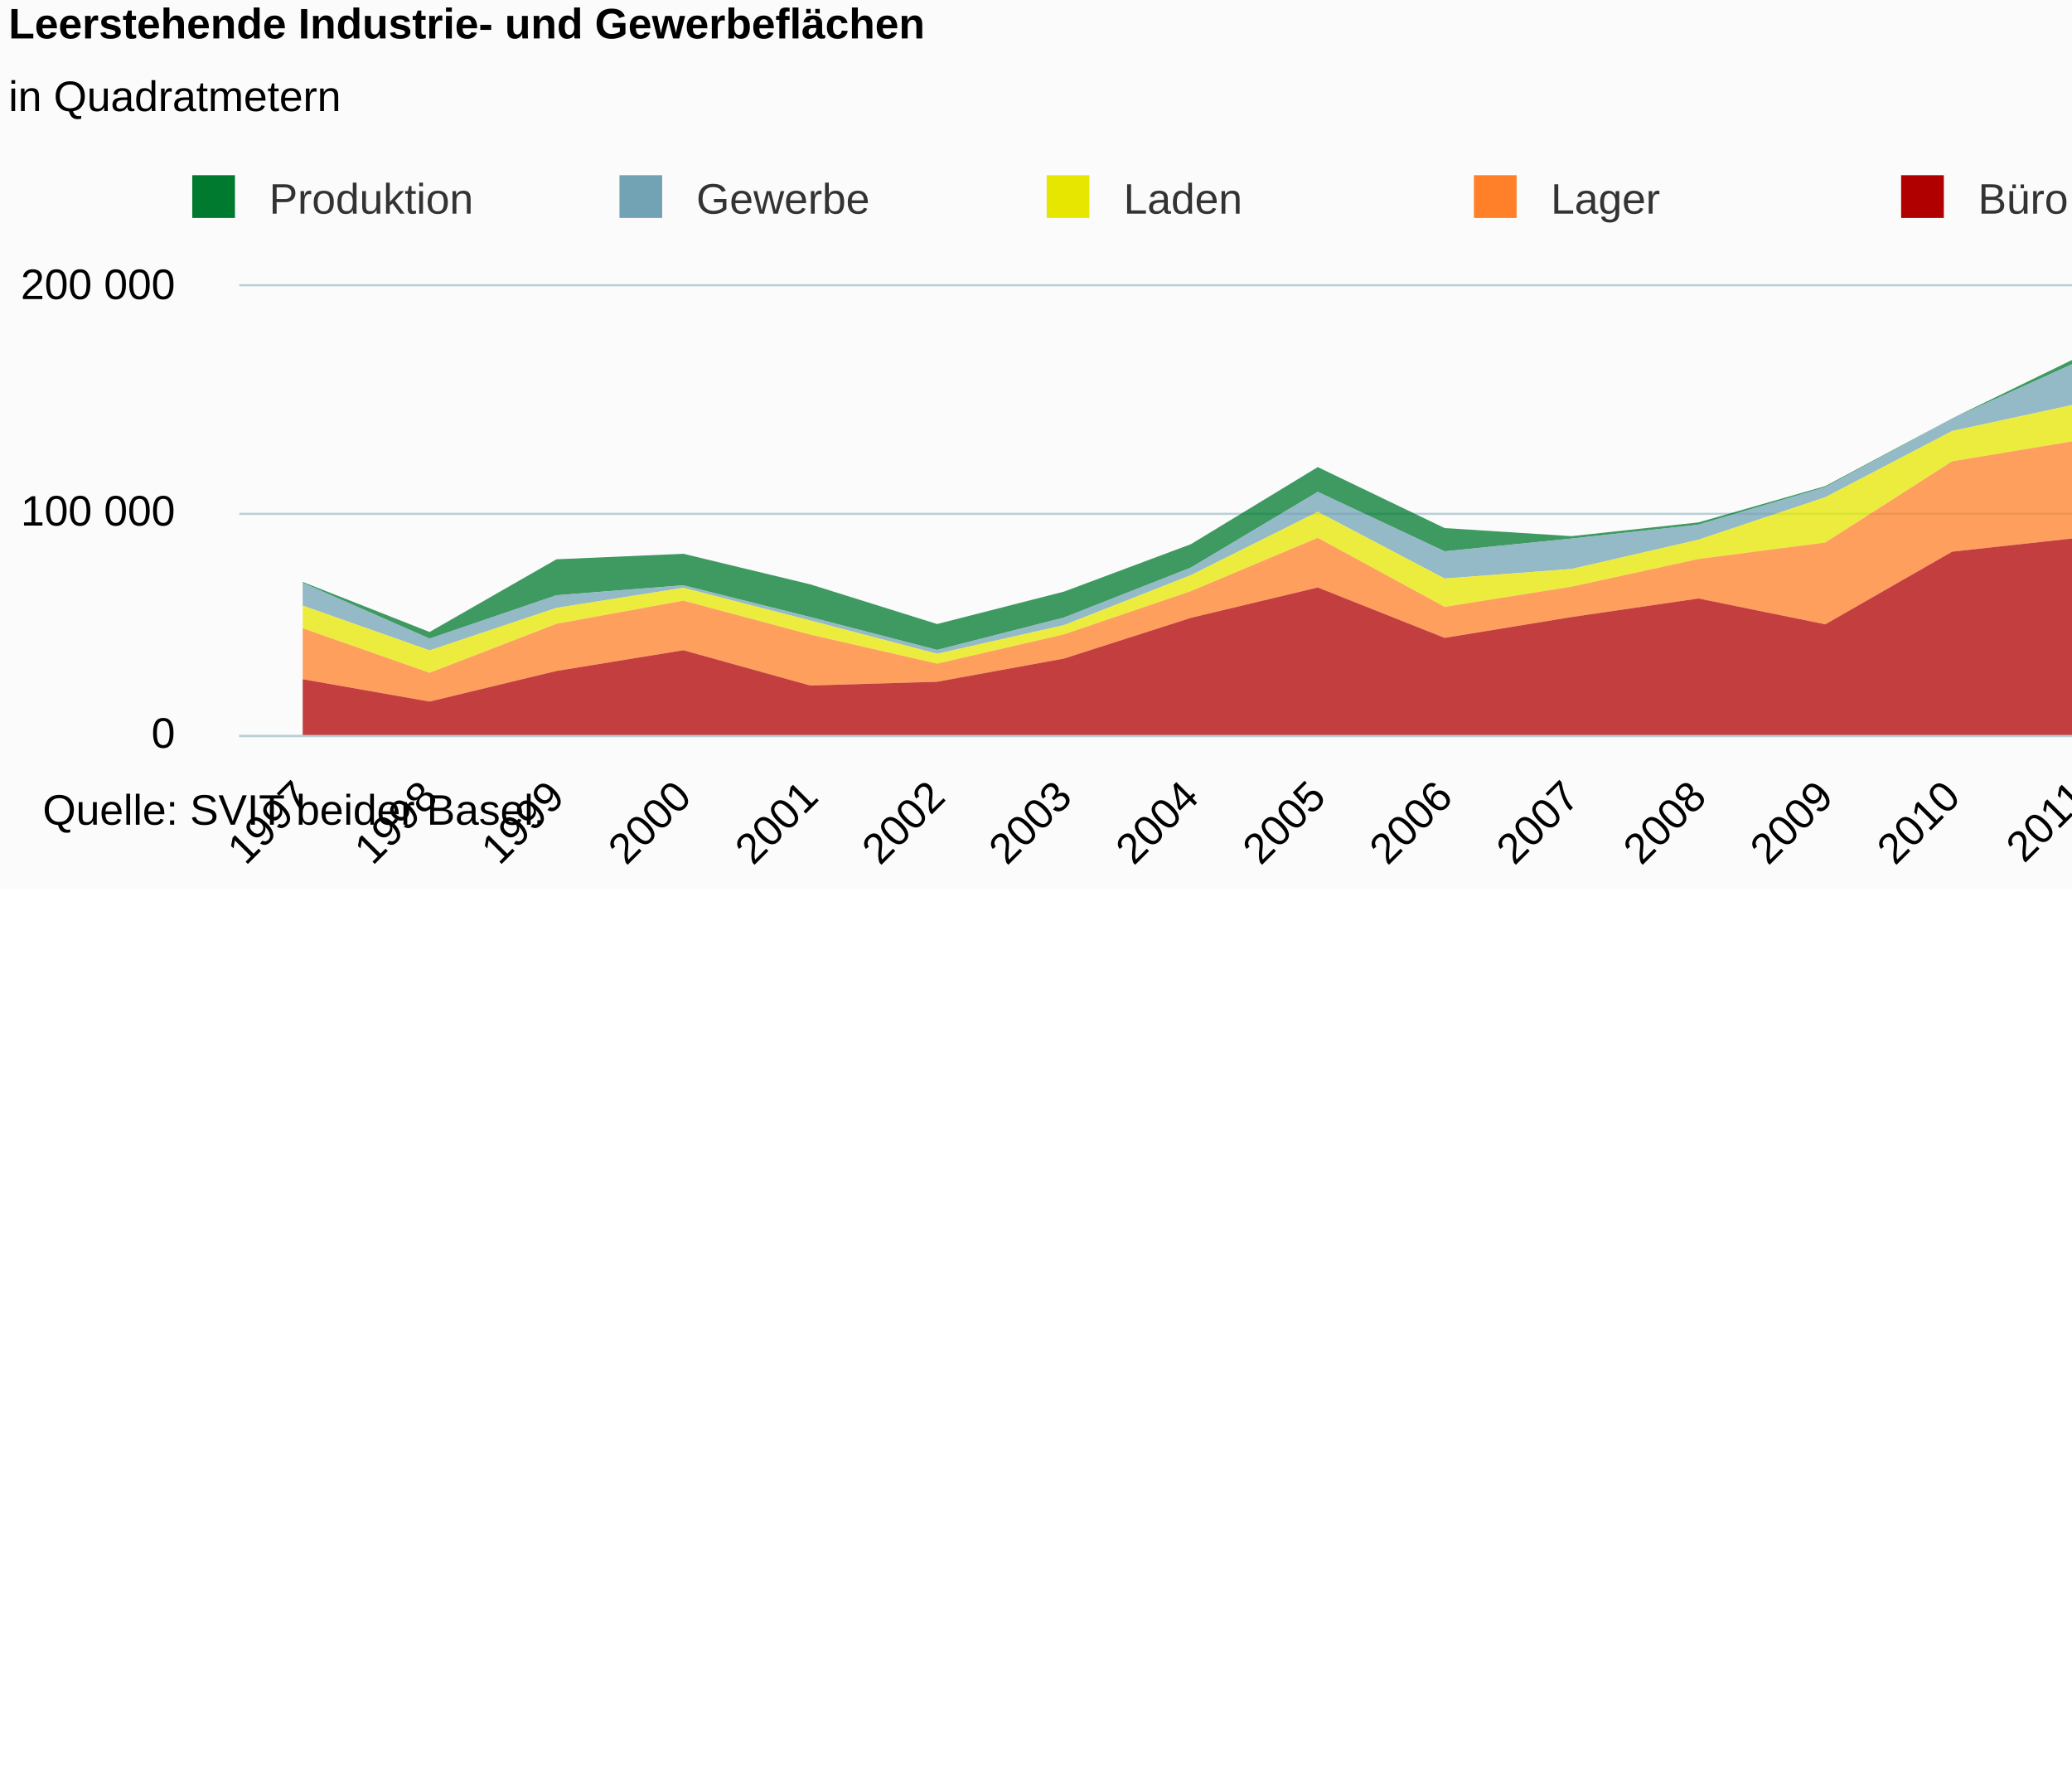
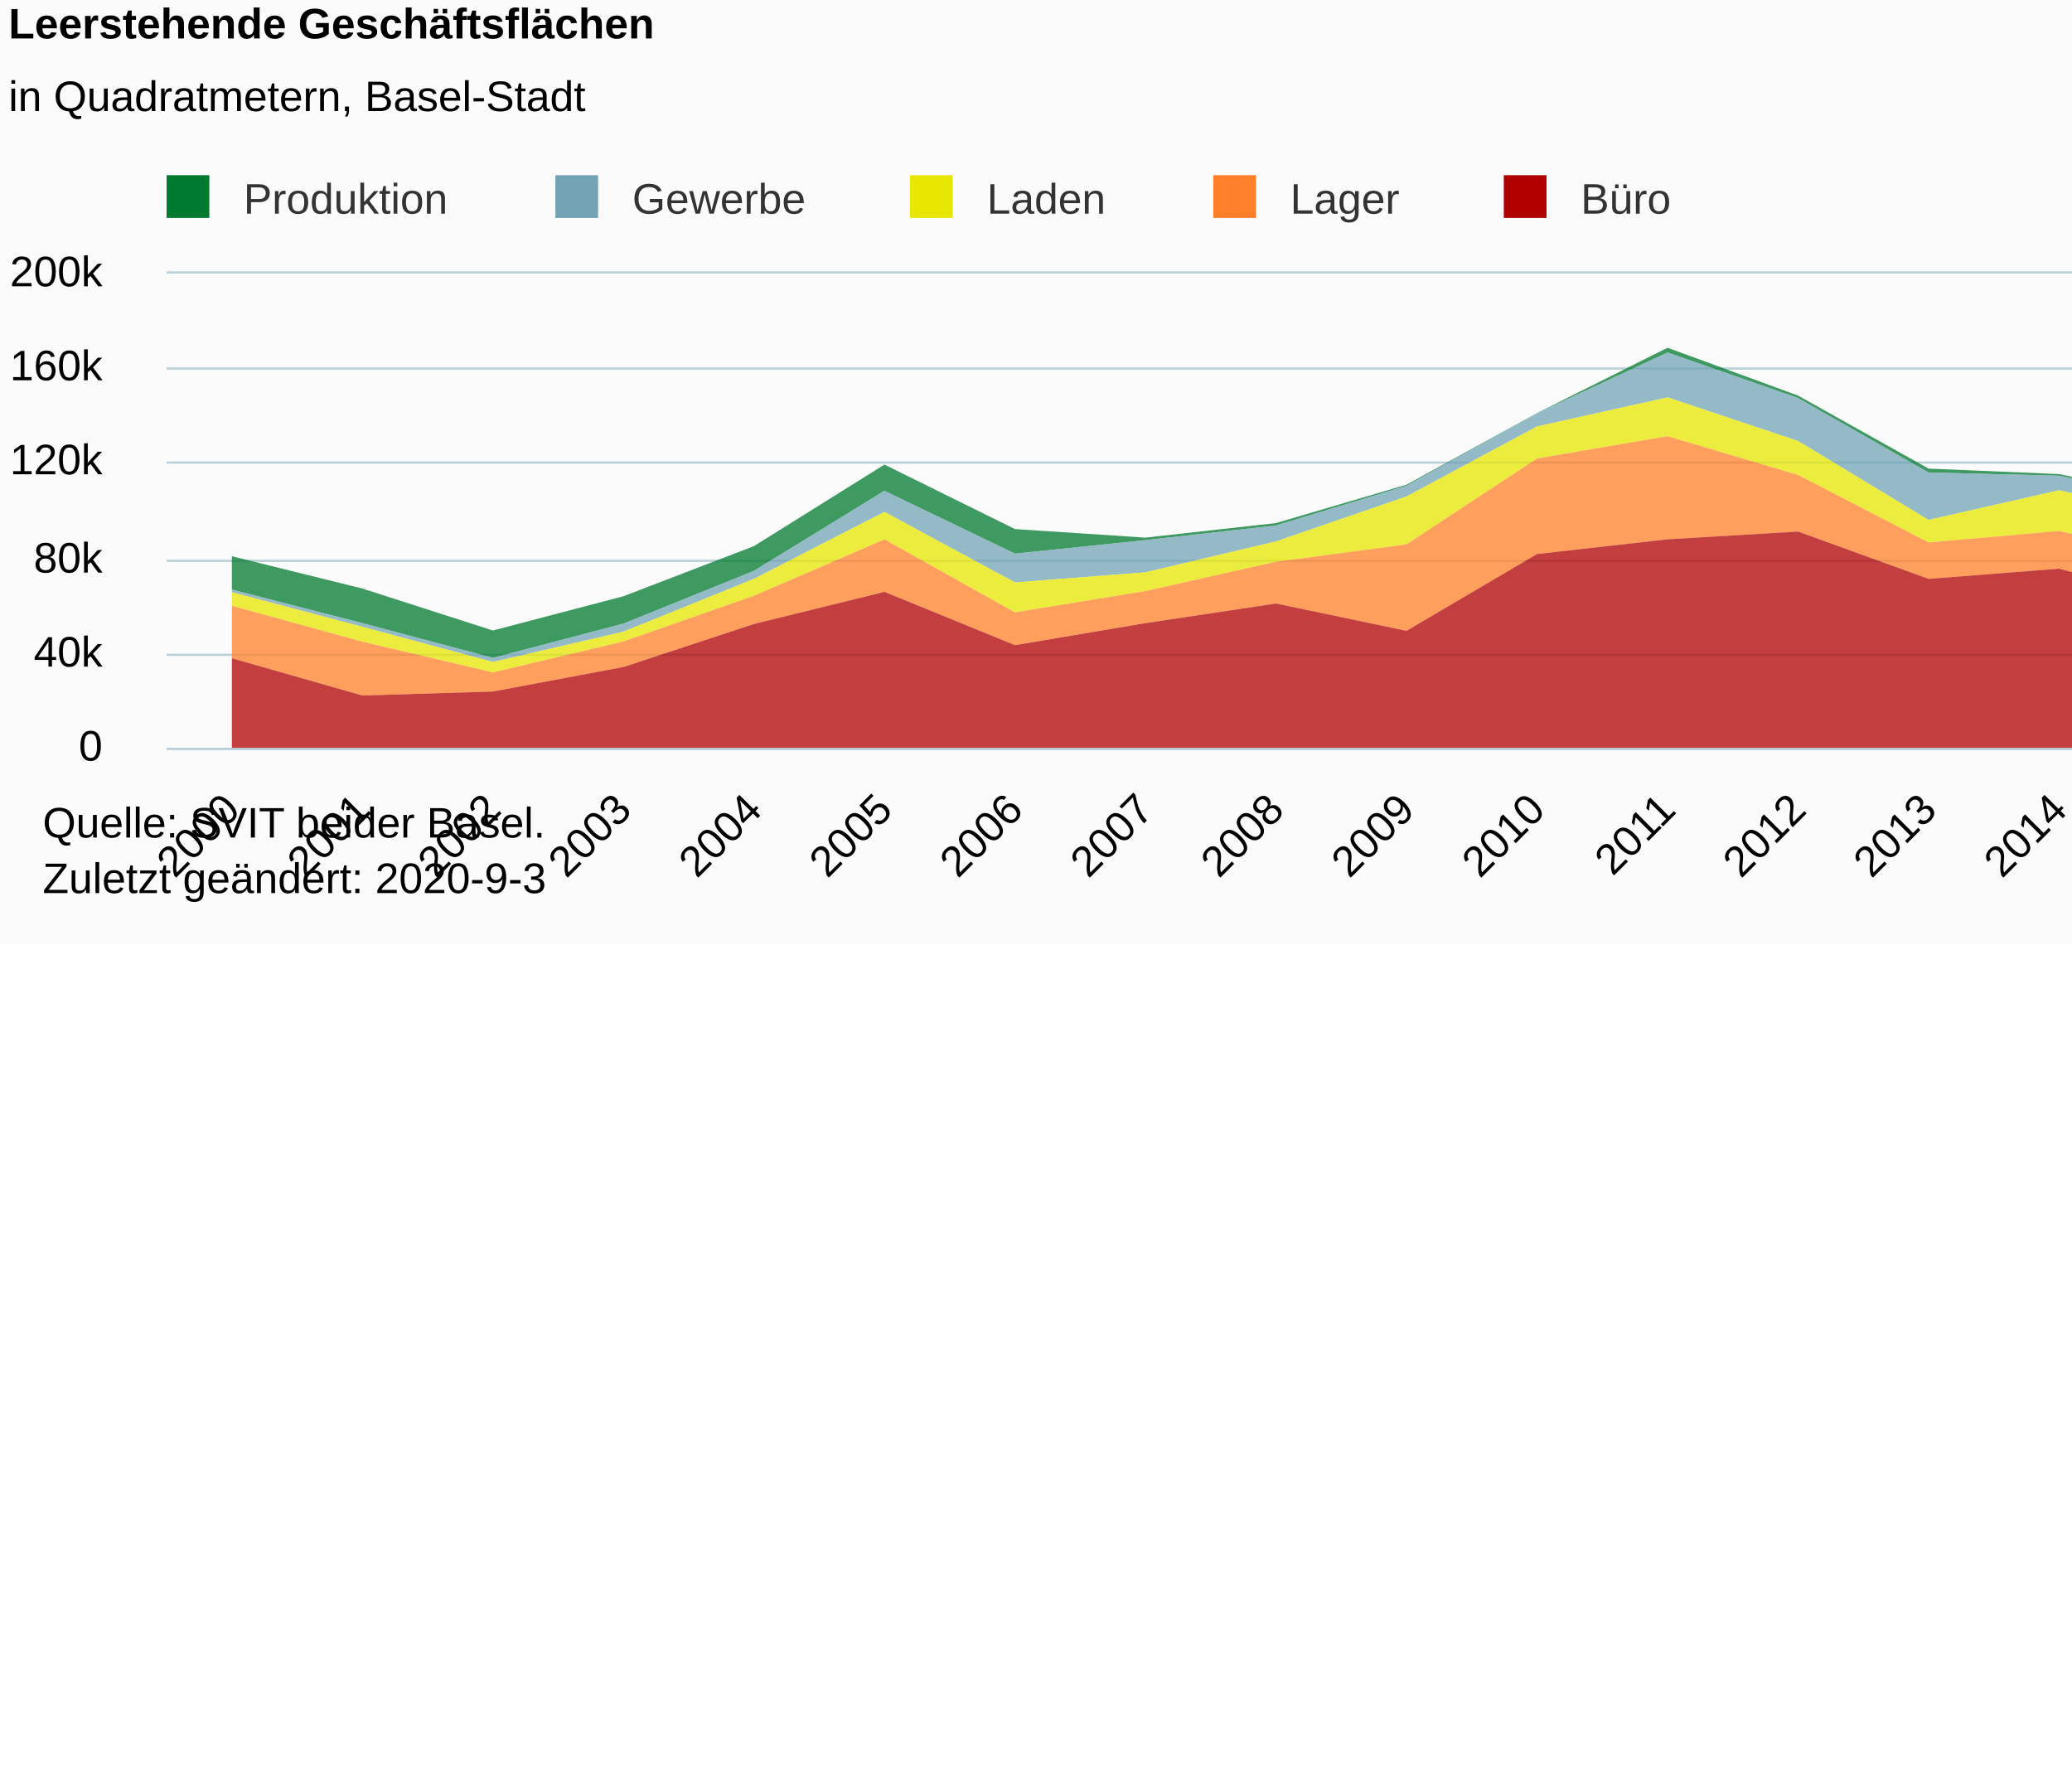
<svg xmlns="http://www.w3.org/2000/svg" version="1.1" class="highcharts-root" style="font-family:Arial;font-size:12px;" viewBox="0 0 485 415">
  <defs>
-     <clipPath id="highcharts-8i03din-6">
-       <rect x="0" y="0" width="594" height="105" fill="none" />
+     <clipPath id="highcharts-1w4o7wp-6">
+       <rect x="0" y="0" width="611" height="111" fill="none" />
    </clipPath>
-     <clipPath id="highcharts-8i03din-7">
-       <rect x="0" y="0" width="594" height="105" fill="none" />
+     <clipPath id="highcharts-1w4o7wp-7">
+       <rect x="0" y="0" width="611" height="111" fill="none" />
    </clipPath>
  </defs>
-   <rect fill="#fbfbfb" class="highcharts-background" x="0" y="0" width="665" height="208" rx="0" ry="0" />
-   <rect fill="none" class="highcharts-plot-background" x="56" y="67" width="594" height="105" />
+   <rect fill="#fbfbfb" class="highcharts-background" x="0" y="0" width="665" height="221" rx="0" ry="0" />
+   <rect fill="none" class="highcharts-plot-background" x="39" y="64" width="611" height="111" />
  <g class="highcharts-pane-group" data-z-index="0" />
  <g class="highcharts-grid highcharts-xaxis-grid " data-z-index="1">
-     <path fill="none" data-z-index="1" class="highcharts-grid-line" d="M 85.5 67 L 85.5 172" opacity="1" />
-     <path fill="none" data-z-index="1" class="highcharts-grid-line" d="M 114.5 67 L 114.5 172" opacity="1" />
-     <path fill="none" data-z-index="1" class="highcharts-grid-line" d="M 144.5 67 L 144.5 172" opacity="1" />
-     <path fill="none" data-z-index="1" class="highcharts-grid-line" d="M 174.5 67 L 174.5 172" opacity="1" />
-     <path fill="none" data-z-index="1" class="highcharts-grid-line" d="M 204.5 67 L 204.5 172" opacity="1" />
-     <path fill="none" data-z-index="1" class="highcharts-grid-line" d="M 233.5 67 L 233.5 172" opacity="1" />
-     <path fill="none" data-z-index="1" class="highcharts-grid-line" d="M 263.5 67 L 263.5 172" opacity="1" />
-     <path fill="none" data-z-index="1" class="highcharts-grid-line" d="M 293.5 67 L 293.5 172" opacity="1" />
-     <path fill="none" data-z-index="1" class="highcharts-grid-line" d="M 322.5 67 L 322.5 172" opacity="1" />
-     <path fill="none" data-z-index="1" class="highcharts-grid-line" d="M 352.5 67 L 352.5 172" opacity="1" />
-     <path fill="none" data-z-index="1" class="highcharts-grid-line" d="M 382.5 67 L 382.5 172" opacity="1" />
-     <path fill="none" data-z-index="1" class="highcharts-grid-line" d="M 411.5 67 L 411.5 172" opacity="1" />
-     <path fill="none" data-z-index="1" class="highcharts-grid-line" d="M 441.5 67 L 441.5 172" opacity="1" />
-     <path fill="none" data-z-index="1" class="highcharts-grid-line" d="M 471.5 67 L 471.5 172" opacity="1" />
-     <path fill="none" data-z-index="1" class="highcharts-grid-line" d="M 501.5 67 L 501.5 172" opacity="1" />
-     <path fill="none" data-z-index="1" class="highcharts-grid-line" d="M 530.5 67 L 530.5 172" opacity="1" />
-     <path fill="none" data-z-index="1" class="highcharts-grid-line" d="M 560.5 67 L 560.5 172" opacity="1" />
-     <path fill="none" data-z-index="1" class="highcharts-grid-line" d="M 590.5 67 L 590.5 172" opacity="1" />
-     <path fill="none" data-z-index="1" class="highcharts-grid-line" d="M 619.5 67 L 619.5 172" opacity="1" />
-     <path fill="none" data-z-index="1" class="highcharts-grid-line" d="M 649.5 67 L 649.5 172" opacity="1" />
-     <path fill="none" data-z-index="1" class="highcharts-grid-line" d="M 55.5 67 L 55.5 172" opacity="1" />
+     <path fill="none" data-z-index="1" class="highcharts-grid-line" d="M 69.5 64 L 69.5 175" opacity="1" />
+     <path fill="none" data-z-index="1" class="highcharts-grid-line" d="M 99.5 64 L 99.5 175" opacity="1" />
+     <path fill="none" data-z-index="1" class="highcharts-grid-line" d="M 130.5 64 L 130.5 175" opacity="1" />
+     <path fill="none" data-z-index="1" class="highcharts-grid-line" d="M 160.5 64 L 160.5 175" opacity="1" />
+     <path fill="none" data-z-index="1" class="highcharts-grid-line" d="M 191.5 64 L 191.5 175" opacity="1" />
+     <path fill="none" data-z-index="1" class="highcharts-grid-line" d="M 221.5 64 L 221.5 175" opacity="1" />
+     <path fill="none" data-z-index="1" class="highcharts-grid-line" d="M 252.5 64 L 252.5 175" opacity="1" />
+     <path fill="none" data-z-index="1" class="highcharts-grid-line" d="M 282.5 64 L 282.5 175" opacity="1" />
+     <path fill="none" data-z-index="1" class="highcharts-grid-line" d="M 313.5 64 L 313.5 175" opacity="1" />
+     <path fill="none" data-z-index="1" class="highcharts-grid-line" d="M 344.5 64 L 344.5 175" opacity="1" />
+     <path fill="none" data-z-index="1" class="highcharts-grid-line" d="M 374.5 64 L 374.5 175" opacity="1" />
+     <path fill="none" data-z-index="1" class="highcharts-grid-line" d="M 405.5 64 L 405.5 175" opacity="1" />
+     <path fill="none" data-z-index="1" class="highcharts-grid-line" d="M 435.5 64 L 435.5 175" opacity="1" />
+     <path fill="none" data-z-index="1" class="highcharts-grid-line" d="M 466.5 64 L 466.5 175" opacity="1" />
+     <path fill="none" data-z-index="1" class="highcharts-grid-line" d="M 496.5 64 L 496.5 175" opacity="1" />
+     <path fill="none" data-z-index="1" class="highcharts-grid-line" d="M 527.5 64 L 527.5 175" opacity="1" />
+     <path fill="none" data-z-index="1" class="highcharts-grid-line" d="M 557.5 64 L 557.5 175" opacity="1" />
+     <path fill="none" data-z-index="1" class="highcharts-grid-line" d="M 588.5 64 L 588.5 175" opacity="1" />
+     <path fill="none" data-z-index="1" class="highcharts-grid-line" d="M 618.5 64 L 618.5 175" opacity="1" />
+     <path fill="none" data-z-index="1" class="highcharts-grid-line" d="M 649.5 64 L 649.5 175" opacity="1" />
+     <path fill="none" data-z-index="1" class="highcharts-grid-line" d="M 38.5 64 L 38.5 175" opacity="1" />
  </g>
  <g class="highcharts-grid highcharts-yaxis-grid " data-z-index="1">
-     <path fill="none" stroke="#B9CFD7" stroke-width="0.5" data-z-index="1" class="highcharts-grid-line" d="M 56 172.25 L 650 172.25" opacity="1" />
-     <path fill="none" stroke="#B9CFD7" stroke-width="0.5" data-z-index="1" class="highcharts-grid-line" d="M 56 120.25 L 650 120.25" opacity="1" />
-     <path fill="none" stroke="#B9CFD7" stroke-width="0.5" data-z-index="1" class="highcharts-grid-line" d="M 56 66.75 L 650 66.75" opacity="1" />
+     <path fill="none" stroke="#B9CFD7" stroke-width="0.5" data-z-index="1" class="highcharts-grid-line" d="M 39 175.25 L 650 175.25" opacity="1" />
+     <path fill="none" stroke="#B9CFD7" stroke-width="0.5" data-z-index="1" class="highcharts-grid-line" d="M 39 153.25 L 650 153.25" opacity="1" />
+     <path fill="none" stroke="#B9CFD7" stroke-width="0.5" data-z-index="1" class="highcharts-grid-line" d="M 39 131.25 L 650 131.25" opacity="1" />
+     <path fill="none" stroke="#B9CFD7" stroke-width="0.5" data-z-index="1" class="highcharts-grid-line" d="M 39 108.25 L 650 108.25" opacity="1" />
+     <path fill="none" stroke="#B9CFD7" stroke-width="0.5" data-z-index="1" class="highcharts-grid-line" d="M 39 86.25 L 650 86.25" opacity="1" />
+     <path fill="none" stroke="#B9CFD7" stroke-width="0.5" data-z-index="1" class="highcharts-grid-line" d="M 39 63.75 L 650 63.75" opacity="1" />
  </g>
-   <rect fill="none" class="highcharts-plot-border" data-z-index="1" x="56" y="67" width="594" height="105" />
+   <rect fill="none" class="highcharts-plot-border" data-z-index="1" x="39" y="64" width="611" height="111" />
  <g class="highcharts-axis highcharts-xaxis " data-z-index="2">
-     <path fill="none" class="highcharts-axis-line" stroke="#B9CFD7" stroke-width="0.5" data-z-index="7" d="M 56 172.25 L 650 172.25" />
+     <path fill="none" class="highcharts-axis-line" stroke="#B9CFD7" stroke-width="0.5" data-z-index="7" d="M 39 175.25 L 650 175.25" />
  </g>
  <g class="highcharts-axis highcharts-yaxis " data-z-index="2">
-     <path fill="none" class="highcharts-axis-line" data-z-index="7" d="M 56 67 L 56 172" />
+     <path fill="none" class="highcharts-axis-line" data-z-index="7" d="M 39 64 L 39 175" />
  </g>
  <g class="highcharts-series-group" data-z-index="3">
-     <g data-z-index="0.1" class="highcharts-series highcharts-series-0 highcharts-area-series " transform="translate(56,67) scale(1 1)" clip-path="url(#highcharts-8i03din-7)">
-       <path fill="rgb(0,122,47)" fill-opacity="0.75" d="M 14.85 69.188 L 44.55 80.893 L 74.25 63.887 L 103.95 62.596 L 133.65 69.748 L 163.35 79.037 L 193.05 71.449 L 222.75 60.356 L 252.45 42.306 L 282.15 56.582 L 311.85 58.473 L 341.55 55.255 L 371.25 46.762 L 400.95 30.902 L 430.65 16.441 L 460.35 27.027 L 490.05 43.196 L 519.75 44.408 L 549.45 50.323 L 579.15 59.722 L 579.15 60.791 L 549.45 50.754 L 519.75 44.766 L 490.05 44.059 L 460.35 27.582 L 430.65 17.491 L 400.95 30.941 L 371.25 47.002 L 341.55 55.788 L 311.85 59.033 L 282.15 62.022 L 252.45 48.11 L 222.75 65.827 L 193.05 77.519 L 163.35 85.099 L 133.65 77.407 L 103.95 69.971 L 74.25 72.299 L 44.55 82.442 L 14.85 69.389" class="highcharts-area" data-z-index="0" />
-       <path fill="none" d="M 14.85 69.188 L 44.55 80.893 L 74.25 63.887 L 103.95 62.596 L 133.65 69.748 L 163.35 79.037 L 193.05 71.449 L 222.75 60.356 L 252.45 42.306 L 282.15 56.582 L 311.85 58.473 L 341.55 55.255 L 371.25 46.762 L 400.95 30.902 L 430.65 16.441 L 460.35 27.027 L 490.05 43.196 L 519.75 44.408 L 549.45 50.323 L 579.15 59.722" class="highcharts-graph" data-z-index="1" stroke-linejoin="round" stroke-linecap="round" />
+     <g data-z-index="0.1" class="highcharts-series highcharts-series-0 highcharts-area-series " transform="translate(39,64) scale(1 1)" clip-path="url(#highcharts-1w4o7wp-7)">
+       <path fill="rgb(0,122,47)" fill-opacity="0.75" d="M 15.275 66.173 L 45.825 73.734 L 76.375 83.553 L 106.925 75.532 L 137.475 63.805 L 168.025 44.724 L 198.575 59.815 L 229.125 61.815 L 259.675 58.412 L 290.225 49.434 L 320.775 32.668 L 351.325 17.381 L 381.875 28.571 L 412.425 45.665 L 442.975 46.946 L 473.525 53.199 L 504.075 63.135 L 534.625 50.094 L 565.175 51.422 L 595.725 56.253 L 595.725 58.416 L 565.175 52.032 L 534.625 50.305 L 504.075 64.265 L 473.525 53.655 L 442.975 47.324 L 412.425 46.576 L 381.875 29.158 L 351.325 18.491 L 320.775 32.709 L 290.225 49.687 L 259.675 58.975 L 229.125 62.406 L 198.575 65.566 L 168.025 50.859 L 137.475 69.588 L 106.925 81.949 L 76.375 89.962 L 45.825 81.83 L 15.275 73.969" class="highcharts-area" data-z-index="0" />
+       <path fill="none" d="M 15.275 66.173 L 45.825 73.734 L 76.375 83.553 L 106.925 75.532 L 137.475 63.805 L 168.025 44.724 L 198.575 59.815 L 229.125 61.815 L 259.675 58.412 L 290.225 49.434 L 320.775 32.668 L 351.325 17.381 L 381.875 28.571 L 412.425 45.665 L 442.975 46.946 L 473.525 53.199 L 504.075 63.135 L 534.625 50.094 L 565.175 51.422 L 595.725 56.253" class="highcharts-graph" data-z-index="1" stroke-linejoin="round" stroke-linecap="round" />
    </g>
-     <g data-z-index="0.1" class="highcharts-markers highcharts-series-0 highcharts-area-series " transform="translate(56,67) scale(1 1)" clip-path="none" />
-     <g data-z-index="0.1" class="highcharts-series highcharts-series-1 highcharts-area-series " transform="translate(56,67) scale(1 1)" clip-path="url(#highcharts-8i03din-7)">
-       <path fill="rgb(113,163,181)" fill-opacity="0.75" d="M 14.85 69.389 L 44.55 82.442 L 74.25 72.299 L 103.95 69.971 L 133.65 77.407 L 163.35 85.099 L 193.05 77.519 L 222.75 65.827 L 252.45 48.11 L 282.15 62.022 L 311.85 59.033 L 341.55 55.788 L 371.25 47.002 L 400.95 30.941 L 430.65 17.491 L 460.35 27.582 L 490.05 44.059 L 519.75 44.766 L 549.45 50.754 L 579.15 60.791 L 579.15 64.882 L 549.45 54.359 L 519.75 47.982 L 490.05 54.552 L 460.35 37.085 L 430.65 27.427 L 400.95 33.861 L 371.25 49.361 L 341.55 59.308 L 311.85 66.151 L 282.15 68.39 L 252.45 52.776 L 222.75 67.597 L 193.05 79.298 L 163.35 85.998 L 133.65 78.211 L 103.95 70.556 L 74.25 75.257 L 44.55 85.205 L 14.85 74.722" class="highcharts-area" data-z-index="0" />
-       <path fill="none" d="M 14.85 69.389 L 44.55 82.442 L 74.25 72.299 L 103.95 69.971 L 133.65 77.407 L 163.35 85.099 L 193.05 77.519 L 222.75 65.827 L 252.45 48.11 L 282.15 62.022 L 311.85 59.033 L 341.55 55.788 L 371.25 47.002 L 400.95 30.941 L 430.65 17.491 L 460.35 27.582 L 490.05 44.059 L 519.75 44.766 L 549.45 50.754 L 579.15 60.791" class="highcharts-graph" data-z-index="1" stroke-linejoin="round" stroke-linecap="round" />
+     <g data-z-index="0.1" class="highcharts-markers highcharts-series-0 highcharts-area-series " transform="translate(39,64) scale(1 1)" clip-path="none" />
+     <g data-z-index="0.1" class="highcharts-series highcharts-series-1 highcharts-area-series " transform="translate(39,64) scale(1 1)" clip-path="url(#highcharts-1w4o7wp-7)">
+       <path fill="rgb(113,163,181)" fill-opacity="0.75" d="M 15.275 73.969 L 45.825 81.83 L 76.375 89.962 L 106.925 81.949 L 137.475 69.588 L 168.025 50.859 L 198.575 65.566 L 229.125 62.406 L 259.675 58.975 L 290.225 49.687 L 320.775 32.709 L 351.325 18.491 L 381.875 29.158 L 412.425 46.576 L 442.975 47.324 L 473.525 53.655 L 504.075 64.265 L 534.625 50.305 L 565.175 52.032 L 595.725 58.416 L 595.725 64.055 L 565.175 61.46 L 534.625 59.956 L 504.075 68.59 L 473.525 57.465 L 442.975 50.724 L 412.425 57.669 L 381.875 39.205 L 351.325 28.994 L 320.775 35.796 L 290.225 52.182 L 259.675 62.697 L 229.125 69.931 L 198.575 72.298 L 168.025 55.792 L 137.475 71.46 L 106.925 83.829 L 76.375 90.912 L 45.825 82.681 L 15.275 74.588" class="highcharts-area" data-z-index="0" />
+       <path fill="none" d="M 15.275 73.969 L 45.825 81.83 L 76.375 89.962 L 106.925 81.949 L 137.475 69.588 L 168.025 50.859 L 198.575 65.566 L 229.125 62.406 L 259.675 58.975 L 290.225 49.687 L 320.775 32.709 L 351.325 18.491 L 381.875 29.158 L 412.425 46.576 L 442.975 47.324 L 473.525 53.655 L 504.075 64.265 L 534.625 50.305 L 565.175 52.032 L 595.725 58.416" class="highcharts-graph" data-z-index="1" stroke-linejoin="round" stroke-linecap="round" />
    </g>
-     <g data-z-index="0.1" class="highcharts-markers highcharts-series-1 highcharts-area-series " transform="translate(56,67) scale(1 1)" clip-path="none" />
-     <g data-z-index="0.1" class="highcharts-series highcharts-series-2 highcharts-area-series " transform="translate(56,67) scale(1 1)" clip-path="url(#highcharts-8i03din-7)">
-       <path fill="rgb(230,230,0)" fill-opacity="0.75" d="M 14.85 74.722 L 44.55 85.205 L 74.25 75.257 L 103.95 70.556 L 133.65 78.211 L 163.35 85.998 L 193.05 79.298 L 222.75 67.597 L 252.45 52.776 L 282.15 68.39 L 311.85 66.151 L 341.55 59.308 L 371.25 49.361 L 400.95 33.861 L 430.65 27.427 L 460.35 37.085 L 490.05 54.552 L 519.75 47.982 L 549.45 54.359 L 579.15 64.882 L 579.15 70.426 L 549.45 63.586 L 519.75 57.005 L 490.05 59.541 L 460.35 44.61 L 430.65 36.023 L 400.95 40.957 L 371.25 59.966 L 341.55 63.821 L 311.85 70.301 L 282.15 75.027 L 252.45 58.868 L 222.75 71.343 L 193.05 81.462 L 163.35 88.316 L 133.65 81.51 L 103.95 73.567 L 74.25 78.991 L 44.55 90.453 L 14.85 80.03" class="highcharts-area" data-z-index="0" />
-       <path fill="none" d="M 14.85 74.722 L 44.55 85.205 L 74.25 75.257 L 103.95 70.556 L 133.65 78.211 L 163.35 85.998 L 193.05 79.298 L 222.75 67.597 L 252.45 52.776 L 282.15 68.39 L 311.85 66.151 L 341.55 59.308 L 371.25 49.361 L 400.95 33.861 L 430.65 27.427 L 460.35 37.085 L 490.05 54.552 L 519.75 47.982 L 549.45 54.359 L 579.15 64.882" class="highcharts-graph" data-z-index="1" stroke-linejoin="round" stroke-linecap="round" />
+     <g data-z-index="0.1" class="highcharts-markers highcharts-series-1 highcharts-area-series " transform="translate(39,64) scale(1 1)" clip-path="none" />
+     <g data-z-index="0.1" class="highcharts-series highcharts-series-2 highcharts-area-series " transform="translate(39,64) scale(1 1)" clip-path="url(#highcharts-1w4o7wp-7)">
+       <path fill="rgb(230,230,0)" fill-opacity="0.75" d="M 15.275 74.588 L 45.825 82.681 L 76.375 90.912 L 106.925 83.829 L 137.475 71.46 L 168.025 55.792 L 198.575 72.298 L 229.125 69.931 L 259.675 62.697 L 290.225 52.182 L 320.775 35.796 L 351.325 28.994 L 381.875 39.205 L 412.425 57.669 L 442.975 50.724 L 473.525 57.465 L 504.075 68.59 L 534.625 59.956 L 565.175 61.46 L 595.725 64.055 L 595.725 69.952 L 565.175 68.153 L 534.625 66.591 L 504.075 74.45 L 473.525 67.22 L 442.975 60.262 L 412.425 62.943 L 381.875 47.159 L 351.325 38.081 L 320.775 43.298 L 290.225 63.393 L 259.675 67.468 L 229.125 74.318 L 198.575 79.314 L 168.025 62.232 L 137.475 75.42 L 106.925 86.117 L 76.375 93.363 L 45.825 86.168 L 15.275 77.77" class="highcharts-area" data-z-index="0" />
+       <path fill="none" d="M 15.275 74.588 L 45.825 82.681 L 76.375 90.912 L 106.925 83.829 L 137.475 71.46 L 168.025 55.792 L 198.575 72.298 L 229.125 69.931 L 259.675 62.697 L 290.225 52.182 L 320.775 35.796 L 351.325 28.994 L 381.875 39.205 L 412.425 57.669 L 442.975 50.724 L 473.525 57.465 L 504.075 68.59 L 534.625 59.956 L 565.175 61.46 L 595.725 64.055" class="highcharts-graph" data-z-index="1" stroke-linejoin="round" stroke-linecap="round" />
    </g>
-     <g data-z-index="0.1" class="highcharts-markers highcharts-series-2 highcharts-area-series " transform="translate(56,67) scale(1 1)" clip-path="none" />
-     <g data-z-index="0.1" class="highcharts-series highcharts-series-3 highcharts-area-series " transform="translate(56,67) scale(1 1)" clip-path="url(#highcharts-8i03din-7)">
-       <path fill="rgb(255,128,40)" fill-opacity="0.75" d="M 14.85 80.03 L 44.55 90.453 L 74.25 78.991 L 103.95 73.567 L 133.65 81.51 L 163.35 88.316 L 193.05 81.462 L 222.75 71.343 L 252.45 58.868 L 282.15 75.027 L 311.85 70.301 L 341.55 63.821 L 371.25 59.966 L 400.95 40.957 L 430.65 36.023 L 460.35 44.61 L 490.05 59.541 L 519.75 57.005 L 549.45 63.586 L 579.15 70.426 L 579.15 76.353 L 549.45 73 L 519.75 65.349 L 490.05 67.605 L 460.35 57.133 L 430.65 58.848 L 400.95 62.105 L 371.25 79.11 L 341.55 73.058 L 311.85 77.407 L 282.15 82.282 L 252.45 70.484 L 222.75 77.594 L 193.05 87.122 L 163.35 92.546 L 133.65 93.43 L 103.95 85.174 L 74.25 90.02 L 44.55 97.184 L 14.85 91.956" class="highcharts-area" data-z-index="0" />
-       <path fill="none" d="M 14.85 80.03 L 44.55 90.453 L 74.25 78.991 L 103.95 73.567 L 133.65 81.51 L 163.35 88.316 L 193.05 81.462 L 222.75 71.343 L 252.45 58.868 L 282.15 75.027 L 311.85 70.301 L 341.55 63.821 L 371.25 59.966 L 400.95 40.957 L 430.65 36.023 L 460.35 44.61 L 490.05 59.541 L 519.75 57.005 L 549.45 63.586 L 579.15 70.426" class="highcharts-graph" data-z-index="1" stroke-linejoin="round" stroke-linecap="round" />
+     <g data-z-index="0.1" class="highcharts-markers highcharts-series-2 highcharts-area-series " transform="translate(39,64) scale(1 1)" clip-path="none" />
+     <g data-z-index="0.1" class="highcharts-series highcharts-series-3 highcharts-area-series " transform="translate(39,64) scale(1 1)" clip-path="url(#highcharts-1w4o7wp-7)">
+       <path fill="rgb(255,128,40)" fill-opacity="0.75" d="M 15.275 77.77 L 45.825 86.168 L 76.375 93.363 L 106.925 86.117 L 137.475 75.42 L 168.025 62.232 L 198.575 79.314 L 229.125 74.318 L 259.675 67.468 L 290.225 63.393 L 320.775 43.298 L 351.325 38.081 L 381.875 47.159 L 412.425 62.943 L 442.975 60.262 L 473.525 67.22 L 504.075 74.45 L 534.625 66.591 L 565.175 68.153 L 595.725 69.952 L 595.725 76.771 L 565.175 78.797 L 534.625 77.867 L 504.075 80.716 L 473.525 77.172 L 442.975 69.084 L 412.425 71.468 L 381.875 60.398 L 351.325 62.211 L 320.775 65.654 L 290.225 83.631 L 259.675 77.233 L 229.125 81.83 L 198.575 86.983 L 168.025 74.512 L 137.475 82.028 L 106.925 92.101 L 76.375 97.834 L 45.825 98.768 L 15.275 90.041" class="highcharts-area" data-z-index="0" />
+       <path fill="none" d="M 15.275 77.77 L 45.825 86.168 L 76.375 93.363 L 106.925 86.117 L 137.475 75.42 L 168.025 62.232 L 198.575 79.314 L 229.125 74.318 L 259.675 67.468 L 290.225 63.393 L 320.775 43.298 L 351.325 38.081 L 381.875 47.159 L 412.425 62.943 L 442.975 60.262 L 473.525 67.22 L 504.075 74.45 L 534.625 66.591 L 565.175 68.153 L 595.725 69.952" class="highcharts-graph" data-z-index="1" stroke-linejoin="round" stroke-linecap="round" />
    </g>
-     <g data-z-index="0.1" class="highcharts-markers highcharts-series-3 highcharts-area-series " transform="translate(56,67) scale(1 1)" clip-path="none" />
-     <g data-z-index="0.1" class="highcharts-series highcharts-series-4 highcharts-area-series " transform="translate(56,67) scale(1 1)" clip-path="url(#highcharts-8i03din-7)">
-       <path fill="rgb(176,0,0)" fill-opacity="0.75" d="M 14.85 91.956 L 44.55 97.184 L 74.25 90.02 L 103.95 85.174 L 133.65 93.43 L 163.35 92.546 L 193.05 87.122 L 222.75 77.594 L 252.45 70.484 L 282.15 82.282 L 311.85 77.407 L 341.55 73.058 L 371.25 79.11 L 400.95 62.105 L 430.65 58.848 L 460.35 57.133 L 490.05 67.605 L 519.75 65.349 L 549.45 73 L 579.15 76.353 L 579.15 105 L 549.45 105 L 519.75 105 L 490.05 105 L 460.35 105 L 430.65 105 L 400.95 105 L 371.25 105 L 341.55 105 L 311.85 105 L 282.15 105 L 252.45 105 L 222.75 105 L 193.05 105 L 163.35 105 L 133.65 105 L 103.95 105 L 74.25 105 L 44.55 105 L 14.85 105" class="highcharts-area" data-z-index="0" />
-       <path fill="none" d="M 14.85 91.956 L 44.55 97.184 L 74.25 90.02 L 103.95 85.174 L 133.65 93.43 L 163.35 92.546 L 193.05 87.122 L 222.75 77.594 L 252.45 70.484 L 282.15 82.282 L 311.85 77.407 L 341.55 73.058 L 371.25 79.11 L 400.95 62.105 L 430.65 58.848 L 460.35 57.133 L 490.05 67.605 L 519.75 65.349 L 549.45 73 L 579.15 76.353" class="highcharts-graph" data-z-index="1" stroke-linejoin="round" stroke-linecap="round" />
+     <g data-z-index="0.1" class="highcharts-markers highcharts-series-3 highcharts-area-series " transform="translate(39,64) scale(1 1)" clip-path="none" />
+     <g data-z-index="0.1" class="highcharts-series highcharts-series-4 highcharts-area-series " transform="translate(39,64) scale(1 1)" clip-path="url(#highcharts-1w4o7wp-7)">
+       <path fill="rgb(176,0,0)" fill-opacity="0.75" d="M 15.275 90.041 L 45.825 98.768 L 76.375 97.834 L 106.925 92.101 L 137.475 82.028 L 168.025 74.512 L 198.575 86.983 L 229.125 81.83 L 259.675 77.233 L 290.225 83.631 L 320.775 65.654 L 351.325 62.211 L 381.875 60.398 L 412.425 71.468 L 442.975 69.084 L 473.525 77.172 L 504.075 80.716 L 534.625 77.867 L 565.175 78.797 L 595.725 76.771 L 595.725 111 L 565.175 111 L 534.625 111 L 504.075 111 L 473.525 111 L 442.975 111 L 412.425 111 L 381.875 111 L 351.325 111 L 320.775 111 L 290.225 111 L 259.675 111 L 229.125 111 L 198.575 111 L 168.025 111 L 137.475 111 L 106.925 111 L 76.375 111 L 45.825 111 L 15.275 111" class="highcharts-area" data-z-index="0" />
+       <path fill="none" d="M 15.275 90.041 L 45.825 98.768 L 76.375 97.834 L 106.925 92.101 L 137.475 82.028 L 168.025 74.512 L 198.575 86.983 L 229.125 81.83 L 259.675 77.233 L 290.225 83.631 L 320.775 65.654 L 351.325 62.211 L 381.875 60.398 L 412.425 71.468 L 442.975 69.084 L 473.525 77.172 L 504.075 80.716 L 534.625 77.867 L 565.175 78.797 L 595.725 76.771" class="highcharts-graph" data-z-index="1" stroke-linejoin="round" stroke-linecap="round" />
    </g>
-     <g data-z-index="0.1" class="highcharts-markers highcharts-series-4 highcharts-area-series " transform="translate(56,67) scale(1 1)" clip-path="none" />
+     <g data-z-index="0.1" class="highcharts-markers highcharts-series-4 highcharts-area-series " transform="translate(39,64) scale(1 1)" clip-path="none" />
  </g>
  <text x="2" text-anchor="start" class="highcharts-title" data-z-index="4" style="color:#000000;font-size:10px;font-weight:bold;fill:#000000;" y="9">
-     <tspan>Leerstehende Industrie- und Gewerbeflächen</tspan>
+     <tspan>Leerstehende Geschäftsflächen</tspan>
  </text>
  <text x="2" text-anchor="start" class="highcharts-subtitle" data-z-index="4" style="color:#000000;font-size:10px;font-weight:normal;font-family:Arial;fill:#000000;" y="26">
-     <tspan>in Quadratmetern</tspan>
+     <tspan>in Quadratmetern, Basel-Stadt</tspan>
  </text>
-   <g class="highcharts-legend" data-z-index="7" transform="translate(42,42)">
-     <rect fill="none" class="highcharts-legend-box" rx="0" ry="0" x="0" y="0" width="480" height="13" visibility="visible" />
+   <g class="highcharts-legend" data-z-index="7" transform="translate(36,42)">
+     <rect fill="none" class="highcharts-legend-box" rx="0" ry="0" x="0" y="0" width="356" height="10" visibility="visible" />
    <g data-z-index="1">
      <g>
        <g class="highcharts-legend-item highcharts-area-series highcharts-color-undefined highcharts-series-0" data-z-index="1" transform="translate(0,-5)">
          <text x="21" style="color:#333333;font-size:10px;font-weight:normal;cursor:pointer;fill:#333333;" text-anchor="start" data-z-index="2" y="13">
            <tspan>Produktion</tspan>
          </text>
          <rect x="3" y="4" width="10" height="10" fill="#007a2f" class="highcharts-point" data-z-index="3" />
        </g>
-         <g class="highcharts-legend-item highcharts-area-series highcharts-color-undefined highcharts-series-1" data-z-index="1" transform="translate(100,-5)">
+         <g class="highcharts-legend-item highcharts-area-series highcharts-color-undefined highcharts-series-1" data-z-index="1" transform="translate(91,-5)">
          <text x="21" y="13" style="color:#333333;font-size:10px;font-weight:normal;cursor:pointer;fill:#333333;" text-anchor="start" data-z-index="2">
            <tspan>Gewerbe</tspan>
          </text>
          <rect x="3" y="4" width="10" height="10" fill="#71a3b5" class="highcharts-point" data-z-index="3" />
        </g>
-         <g class="highcharts-legend-item highcharts-area-series highcharts-color-undefined highcharts-series-2" data-z-index="1" transform="translate(200,-5)">
+         <g class="highcharts-legend-item highcharts-area-series highcharts-color-undefined highcharts-series-2" data-z-index="1" transform="translate(174,-5)">
          <text x="21" y="13" style="color:#333333;font-size:10px;font-weight:normal;cursor:pointer;fill:#333333;" text-anchor="start" data-z-index="2">
            <tspan>Laden</tspan>
          </text>
          <rect x="3" y="4" width="10" height="10" fill="#E6E600" class="highcharts-point" data-z-index="3" />
        </g>
-         <g class="highcharts-legend-item highcharts-area-series highcharts-color-undefined highcharts-series-3" data-z-index="1" transform="translate(300,-5)">
+         <g class="highcharts-legend-item highcharts-area-series highcharts-color-undefined highcharts-series-3" data-z-index="1" transform="translate(245,-5)">
          <text x="21" y="13" style="color:#333333;font-size:10px;font-weight:normal;cursor:pointer;fill:#333333;" text-anchor="start" data-z-index="2">
            <tspan>Lager</tspan>
          </text>
          <rect x="3" y="4" width="10" height="10" fill="#FF8028" class="highcharts-point" data-z-index="3" />
        </g>
-         <g class="highcharts-legend-item highcharts-area-series highcharts-color-undefined highcharts-series-4" data-z-index="1" transform="translate(400,-5)">
+         <g class="highcharts-legend-item highcharts-area-series highcharts-color-undefined highcharts-series-4" data-z-index="1" transform="translate(313,-5)">
          <text x="21" y="13" style="color:#333333;font-size:10px;font-weight:normal;cursor:pointer;fill:#333333;" text-anchor="start" data-z-index="2">
            <tspan>Büro</tspan>
          </text>
          <rect x="3" y="4" width="10" height="10" fill="#B00000" class="highcharts-point" data-z-index="3" />
        </g>
      </g>
    </g>
  </g>
  <g class="highcharts-axis-labels highcharts-xaxis-labels " data-z-index="7">
-     <text x="73.207" style="color:#000000;cursor:default;font-size:10px;white-space:nowrap;fill:#000000;" text-anchor="end" transform="translate(0,0) rotate(-45 73.20702 187)" y="187" opacity="1">1997</text>
-     <text x="102.907" style="color:#000000;cursor:default;font-size:10px;white-space:nowrap;fill:#000000;" text-anchor="end" transform="translate(0,0) rotate(-45 102.907 187)" y="187" opacity="1">1998</text>
-     <text x="132.607" style="color:#000000;cursor:default;font-size:10px;white-space:nowrap;fill:#000000;" text-anchor="end" transform="translate(0,0) rotate(-45 132.607 187)" y="187" opacity="1">1999</text>
-     <text x="162.307" style="color:#000000;cursor:default;font-size:10px;white-space:nowrap;fill:#000000;" text-anchor="end" transform="translate(0,0) rotate(-45 162.307 187)" y="187" opacity="1">2000</text>
-     <text x="192.007" style="color:#000000;cursor:default;font-size:10px;white-space:nowrap;fill:#000000;" text-anchor="end" transform="translate(0,0) rotate(-45 192.007 187)" y="187" opacity="1">2001</text>
-     <text x="221.707" style="color:#000000;cursor:default;font-size:10px;white-space:nowrap;fill:#000000;" text-anchor="end" transform="translate(0,0) rotate(-45 221.707 187)" y="187" opacity="1">2002</text>
-     <text x="251.407" style="color:#000000;cursor:default;font-size:10px;white-space:nowrap;fill:#000000;" text-anchor="end" transform="translate(0,0) rotate(-45 251.407 187)" y="187" opacity="1">2003</text>
-     <text x="281.107" style="color:#000000;cursor:default;font-size:10px;white-space:nowrap;fill:#000000;" text-anchor="end" transform="translate(0,0) rotate(-45 281.107 187)" y="187" opacity="1">2004</text>
-     <text x="310.807" style="color:#000000;cursor:default;font-size:10px;white-space:nowrap;fill:#000000;" text-anchor="end" transform="translate(0,0) rotate(-45 310.807 187)" y="187" opacity="1">2005</text>
-     <text x="340.507" style="color:#000000;cursor:default;font-size:10px;white-space:nowrap;fill:#000000;" text-anchor="end" transform="translate(0,0) rotate(-45 340.507 187)" y="187" opacity="1">2006</text>
-     <text x="370.207" style="color:#000000;cursor:default;font-size:10px;white-space:nowrap;fill:#000000;" text-anchor="end" transform="translate(0,0) rotate(-45 370.207 187)" y="187" opacity="1">2007</text>
-     <text x="399.907" style="color:#000000;cursor:default;font-size:10px;white-space:nowrap;fill:#000000;" text-anchor="end" transform="translate(0,0) rotate(-45 399.907 187)" y="187" opacity="1">2008</text>
-     <text x="429.607" style="color:#000000;cursor:default;font-size:10px;white-space:nowrap;fill:#000000;" text-anchor="end" transform="translate(0,0) rotate(-45 429.607 187)" y="187" opacity="1">2009</text>
-     <text x="459.307" style="color:#000000;cursor:default;font-size:10px;white-space:nowrap;fill:#000000;" text-anchor="end" transform="translate(0,0) rotate(-45 459.307 187)" y="187" opacity="1">2010</text>
-     <text x="489.007" style="color:#000000;cursor:default;font-size:10px;white-space:nowrap;fill:#000000;" text-anchor="end" transform="translate(0,0) rotate(-45 489.007 187)" y="187" opacity="1">2011</text>
-     <text x="518.707" style="color:#000000;cursor:default;font-size:10px;white-space:nowrap;fill:#000000;" text-anchor="end" transform="translate(0,0) rotate(-45 518.707 187)" y="187" opacity="1">2012</text>
-     <text x="548.407" style="color:#000000;cursor:default;font-size:10px;white-space:nowrap;fill:#000000;" text-anchor="end" transform="translate(0,0) rotate(-45 548.407 187)" y="187" opacity="1">2013</text>
-     <text x="578.107" style="color:#000000;cursor:default;font-size:10px;white-space:nowrap;fill:#000000;" text-anchor="end" transform="translate(0,0) rotate(-45 578.107 187)" y="187" opacity="1">2014</text>
-     <text x="607.807" style="color:#000000;cursor:default;font-size:10px;white-space:nowrap;fill:#000000;" text-anchor="end" transform="translate(0,0) rotate(-45 607.807 187)" y="187" opacity="1">2015</text>
-     <text x="637.507" style="color:#000000;cursor:default;font-size:10px;white-space:nowrap;fill:#000000;" text-anchor="end" transform="translate(0,0) rotate(-45 637.507 187)" y="187" opacity="1">2016</text>
+     <text x="56.632" style="color:#000000;cursor:default;font-size:10px;white-space:nowrap;fill:#000000;" text-anchor="end" transform="translate(0,0) rotate(-45 56.63202 190)" y="190" opacity="1">2000</text>
+     <text x="87.182" style="color:#000000;cursor:default;font-size:10px;white-space:nowrap;fill:#000000;" text-anchor="end" transform="translate(0,0) rotate(-45 87.18202 190)" y="190" opacity="1">2001</text>
+     <text x="117.732" style="color:#000000;cursor:default;font-size:10px;white-space:nowrap;fill:#000000;" text-anchor="end" transform="translate(0,0) rotate(-45 117.732 190)" y="190" opacity="1">2002</text>
+     <text x="148.282" style="color:#000000;cursor:default;font-size:10px;white-space:nowrap;fill:#000000;" text-anchor="end" transform="translate(0,0) rotate(-45 148.282 190)" y="190" opacity="1">2003</text>
+     <text x="178.832" style="color:#000000;cursor:default;font-size:10px;white-space:nowrap;fill:#000000;" text-anchor="end" transform="translate(0,0) rotate(-45 178.832 190)" y="190" opacity="1">2004</text>
+     <text x="209.382" style="color:#000000;cursor:default;font-size:10px;white-space:nowrap;fill:#000000;" text-anchor="end" transform="translate(0,0) rotate(-45 209.382 190)" y="190" opacity="1">2005</text>
+     <text x="239.932" style="color:#000000;cursor:default;font-size:10px;white-space:nowrap;fill:#000000;" text-anchor="end" transform="translate(0,0) rotate(-45 239.932 190)" y="190" opacity="1">2006</text>
+     <text x="270.482" style="color:#000000;cursor:default;font-size:10px;white-space:nowrap;fill:#000000;" text-anchor="end" transform="translate(0,0) rotate(-45 270.482 190)" y="190" opacity="1">2007</text>
+     <text x="301.032" style="color:#000000;cursor:default;font-size:10px;white-space:nowrap;fill:#000000;" text-anchor="end" transform="translate(0,0) rotate(-45 301.032 190)" y="190" opacity="1">2008</text>
+     <text x="331.582" style="color:#000000;cursor:default;font-size:10px;white-space:nowrap;fill:#000000;" text-anchor="end" transform="translate(0,0) rotate(-45 331.582 190)" y="190" opacity="1">2009</text>
+     <text x="362.132" style="color:#000000;cursor:default;font-size:10px;white-space:nowrap;fill:#000000;" text-anchor="end" transform="translate(0,0) rotate(-45 362.132 190)" y="190" opacity="1">2010</text>
+     <text x="392.682" style="color:#000000;cursor:default;font-size:10px;white-space:nowrap;fill:#000000;" text-anchor="end" transform="translate(0,0) rotate(-45 392.682 190)" y="190" opacity="1">2011</text>
+     <text x="423.232" style="color:#000000;cursor:default;font-size:10px;white-space:nowrap;fill:#000000;" text-anchor="end" transform="translate(0,0) rotate(-45 423.232 190)" y="190" opacity="1">2012</text>
+     <text x="453.782" style="color:#000000;cursor:default;font-size:10px;white-space:nowrap;fill:#000000;" text-anchor="end" transform="translate(0,0) rotate(-45 453.782 190)" y="190" opacity="1">2013</text>
+     <text x="484.332" style="color:#000000;cursor:default;font-size:10px;white-space:nowrap;fill:#000000;" text-anchor="end" transform="translate(0,0) rotate(-45 484.332 190)" y="190" opacity="1">2014</text>
+     <text x="514.882" style="color:#000000;cursor:default;font-size:10px;white-space:nowrap;fill:#000000;" text-anchor="end" transform="translate(0,0) rotate(-45 514.882 190)" y="190" opacity="1">2015</text>
+     <text x="545.432" style="color:#000000;cursor:default;font-size:10px;white-space:nowrap;fill:#000000;" text-anchor="end" transform="translate(0,0) rotate(-45 545.432 190)" y="190" opacity="1">2016</text>
+     <text x="575.982" style="color:#000000;cursor:default;font-size:10px;white-space:nowrap;fill:#000000;" text-anchor="end" transform="translate(0,0) rotate(-45 575.982 190)" y="190" opacity="1">2017</text>
+     <text x="606.532" style="color:#000000;cursor:default;font-size:10px;white-space:nowrap;fill:#000000;" text-anchor="end" transform="translate(0,0) rotate(-45 606.532 190)" y="190" opacity="1">2018</text>
+     <text x="637.082" style="color:#000000;cursor:default;font-size:10px;white-space:nowrap;fill:#000000;" text-anchor="end" transform="translate(0,0) rotate(-45 637.082 190)" y="190" opacity="1">2019</text>
  </g>
  <g class="highcharts-axis-labels highcharts-yaxis-labels " data-z-index="7">
-     <text x="41" style="color:#000000;cursor:default;font-size:10px;fill:#000000;" text-anchor="end" transform="translate(0,0)" y="175" opacity="1">0</text>
-     <text x="41" style="color:#000000;cursor:default;font-size:10px;fill:#000000;" text-anchor="end" transform="translate(0,0)" y="123" opacity="1">
-       <tspan>100 000</tspan>
-     </text>
-     <text x="41" style="color:#000000;cursor:default;font-size:10px;fill:#000000;" text-anchor="end" transform="translate(0,0)" y="70" opacity="1">
-       <tspan>200 000</tspan>
-     </text>
+     <text x="24" style="color:#000000;cursor:default;font-size:10px;fill:#000000;" text-anchor="end" transform="translate(0,0)" y="178" opacity="1">0</text>
+     <text x="24" style="color:#000000;cursor:default;font-size:10px;fill:#000000;" text-anchor="end" transform="translate(0,0)" y="156" opacity="1">40k</text>
+     <text x="24" style="color:#000000;cursor:default;font-size:10px;fill:#000000;" text-anchor="end" transform="translate(0,0)" y="134" opacity="1">80k</text>
+     <text x="24" style="color:#000000;cursor:default;font-size:10px;fill:#000000;" text-anchor="end" transform="translate(0,0)" y="111" opacity="1">120k</text>
+     <text x="24" style="color:#000000;cursor:default;font-size:10px;fill:#000000;" text-anchor="end" transform="translate(0,0)" y="89" opacity="1">160k</text>
+     <text x="24" style="color:#000000;cursor:default;font-size:10px;fill:#000000;" text-anchor="end" transform="translate(0,0)" y="67" opacity="1">200k</text>
  </g>
-   <text x="10" class="highcharts-credits" text-anchor="start" data-z-index="8" style="cursor:default;color:#000000;font-size:10px;fill:#000000;" y="193">
+   <text x="10" class="highcharts-credits" text-anchor="start" data-z-index="8" style="cursor:default;color:#000000;font-size:10px;fill:#000000;" y="196">
    <tspan>Quelle: SVIT beider Basel.</tspan>
+     <tspan x="10" dy="13">Zuletzt geändert: 2020-9-3</tspan>
  </text>
</svg>
